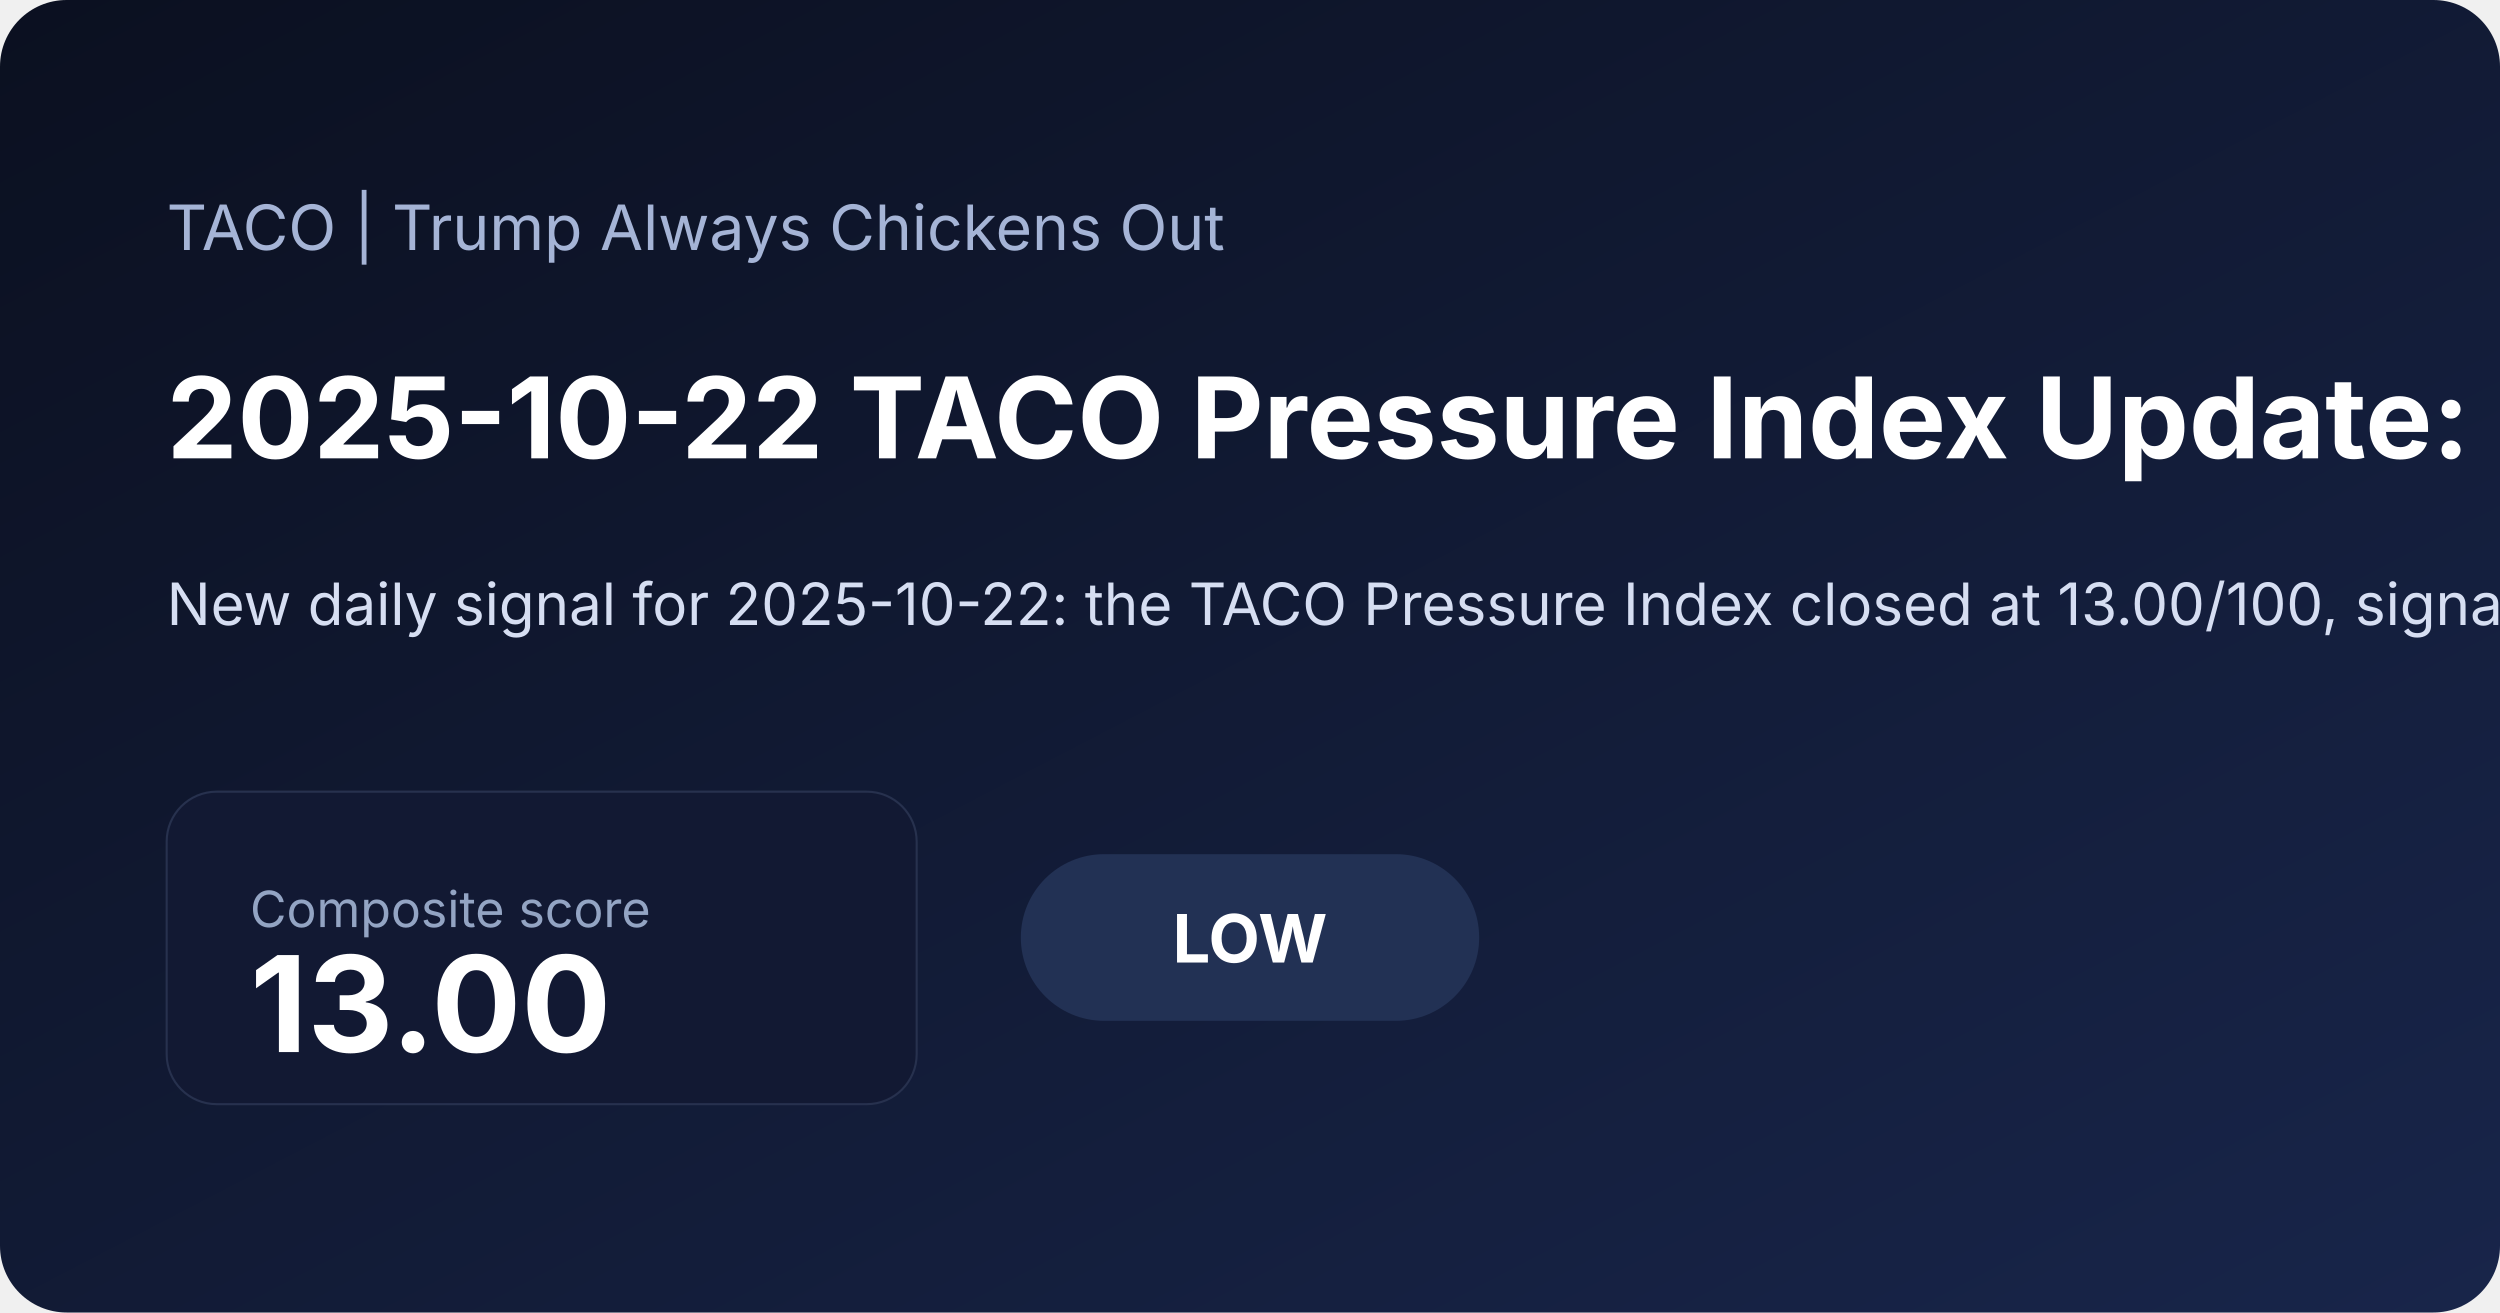
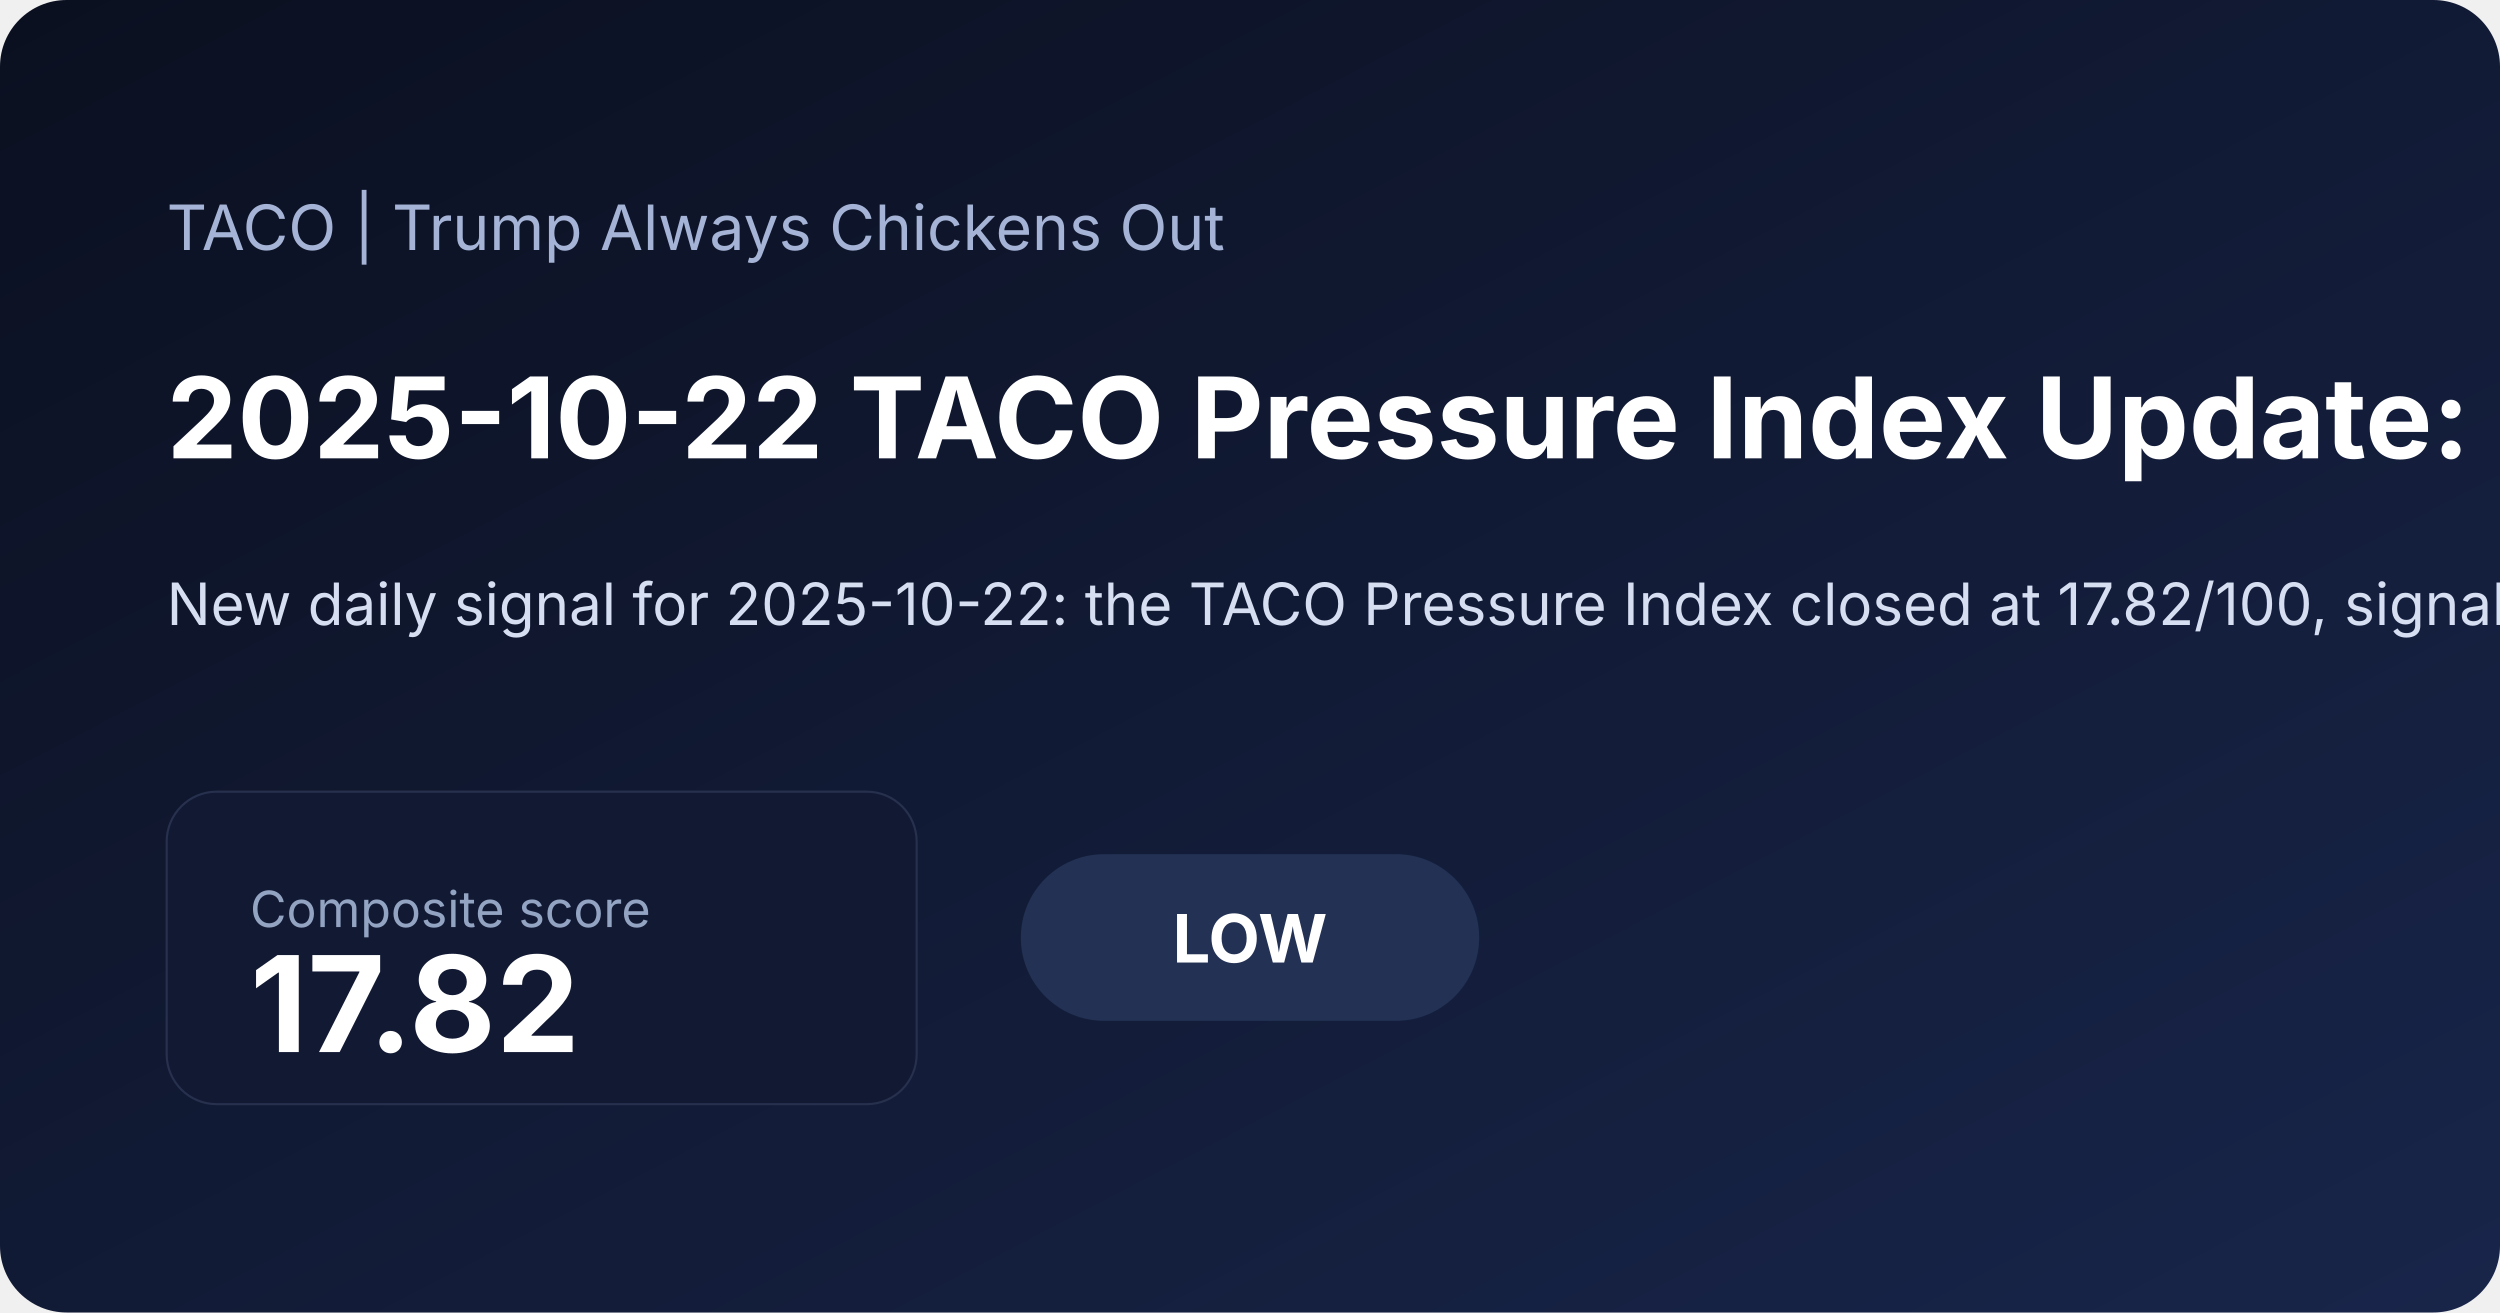
<svg xmlns="http://www.w3.org/2000/svg" width="1200" height="630" viewBox="0 0 1200 630">
  <defs>
    <linearGradient id="bg" x1="0" x2="1" y1="0" y2="1">
      <stop offset="0%" stop-color="#0b1020" />
      <stop offset="100%" stop-color="#18254a" />
    </linearGradient>
  </defs>
  <rect width="100%" height="100%" fill="url(#bg)" rx="32" />
  <text x="80" y="120" fill="#a5b4d6" font-family="Inter, Arial, sans-serif" font-size="30">TACO | Trump Always Chickens Out</text>
-   <text x="80" y="220" fill="#ffffff" font-family="Inter, Arial, sans-serif" font-size="54" font-weight="700">2025-10-22 TACO Pressure Index Update: Low at 13.00</text>
-   <text x="80" y="300" fill="#d6def2" font-family="Inter, Arial, sans-serif" font-size="28">New daily signal for 2025-10-22: the TACO Pressure Index closed at 13.00/100, signaling a low pressure regime as inflation expectations and volatility shaped the daily read. A positive 5-session S&amp;P move also added equity relief. Read the charts, latest moves, and a concise market interpretation.</text>
+   <text x="80" y="220" fill="#ffffff" font-family="Inter, Arial, sans-serif" font-size="54" font-weight="700">2025-10-22 TACO Pressure Index Update: Low at 17.82</text>
+   <text x="80" y="300" fill="#d6def2" font-family="Inter, Arial, sans-serif" font-size="28">New daily signal for 2025-10-22: the TACO Pressure Index closed at 17.82/100, signaling a low pressure regime as inflation expectations and volatility shaped the daily read. Read the charts, latest moves, and a concise market interpretation.</text>
  <rect x="80" y="380" width="360" height="150" rx="24" fill="#121933" stroke="#27314e" />
  <text x="120" y="445" fill="#93a4c3" font-family="Inter, Arial, sans-serif" font-size="24">Composite score</text>
-   <text x="120" y="505" fill="#ffffff" font-family="Inter, Arial, sans-serif" font-size="64" font-weight="700">13.00</text>
+   <text x="120" y="505" fill="#ffffff" font-family="Inter, Arial, sans-serif" font-size="64" font-weight="700">17.82</text>
  <rect x="490" y="410" width="220" height="80" rx="40" fill="#223154" />
  <text x="600" y="462" text-anchor="middle" fill="#ffffff" font-family="Inter, Arial, sans-serif" font-size="32" font-weight="700">LOW</text>
</svg>
